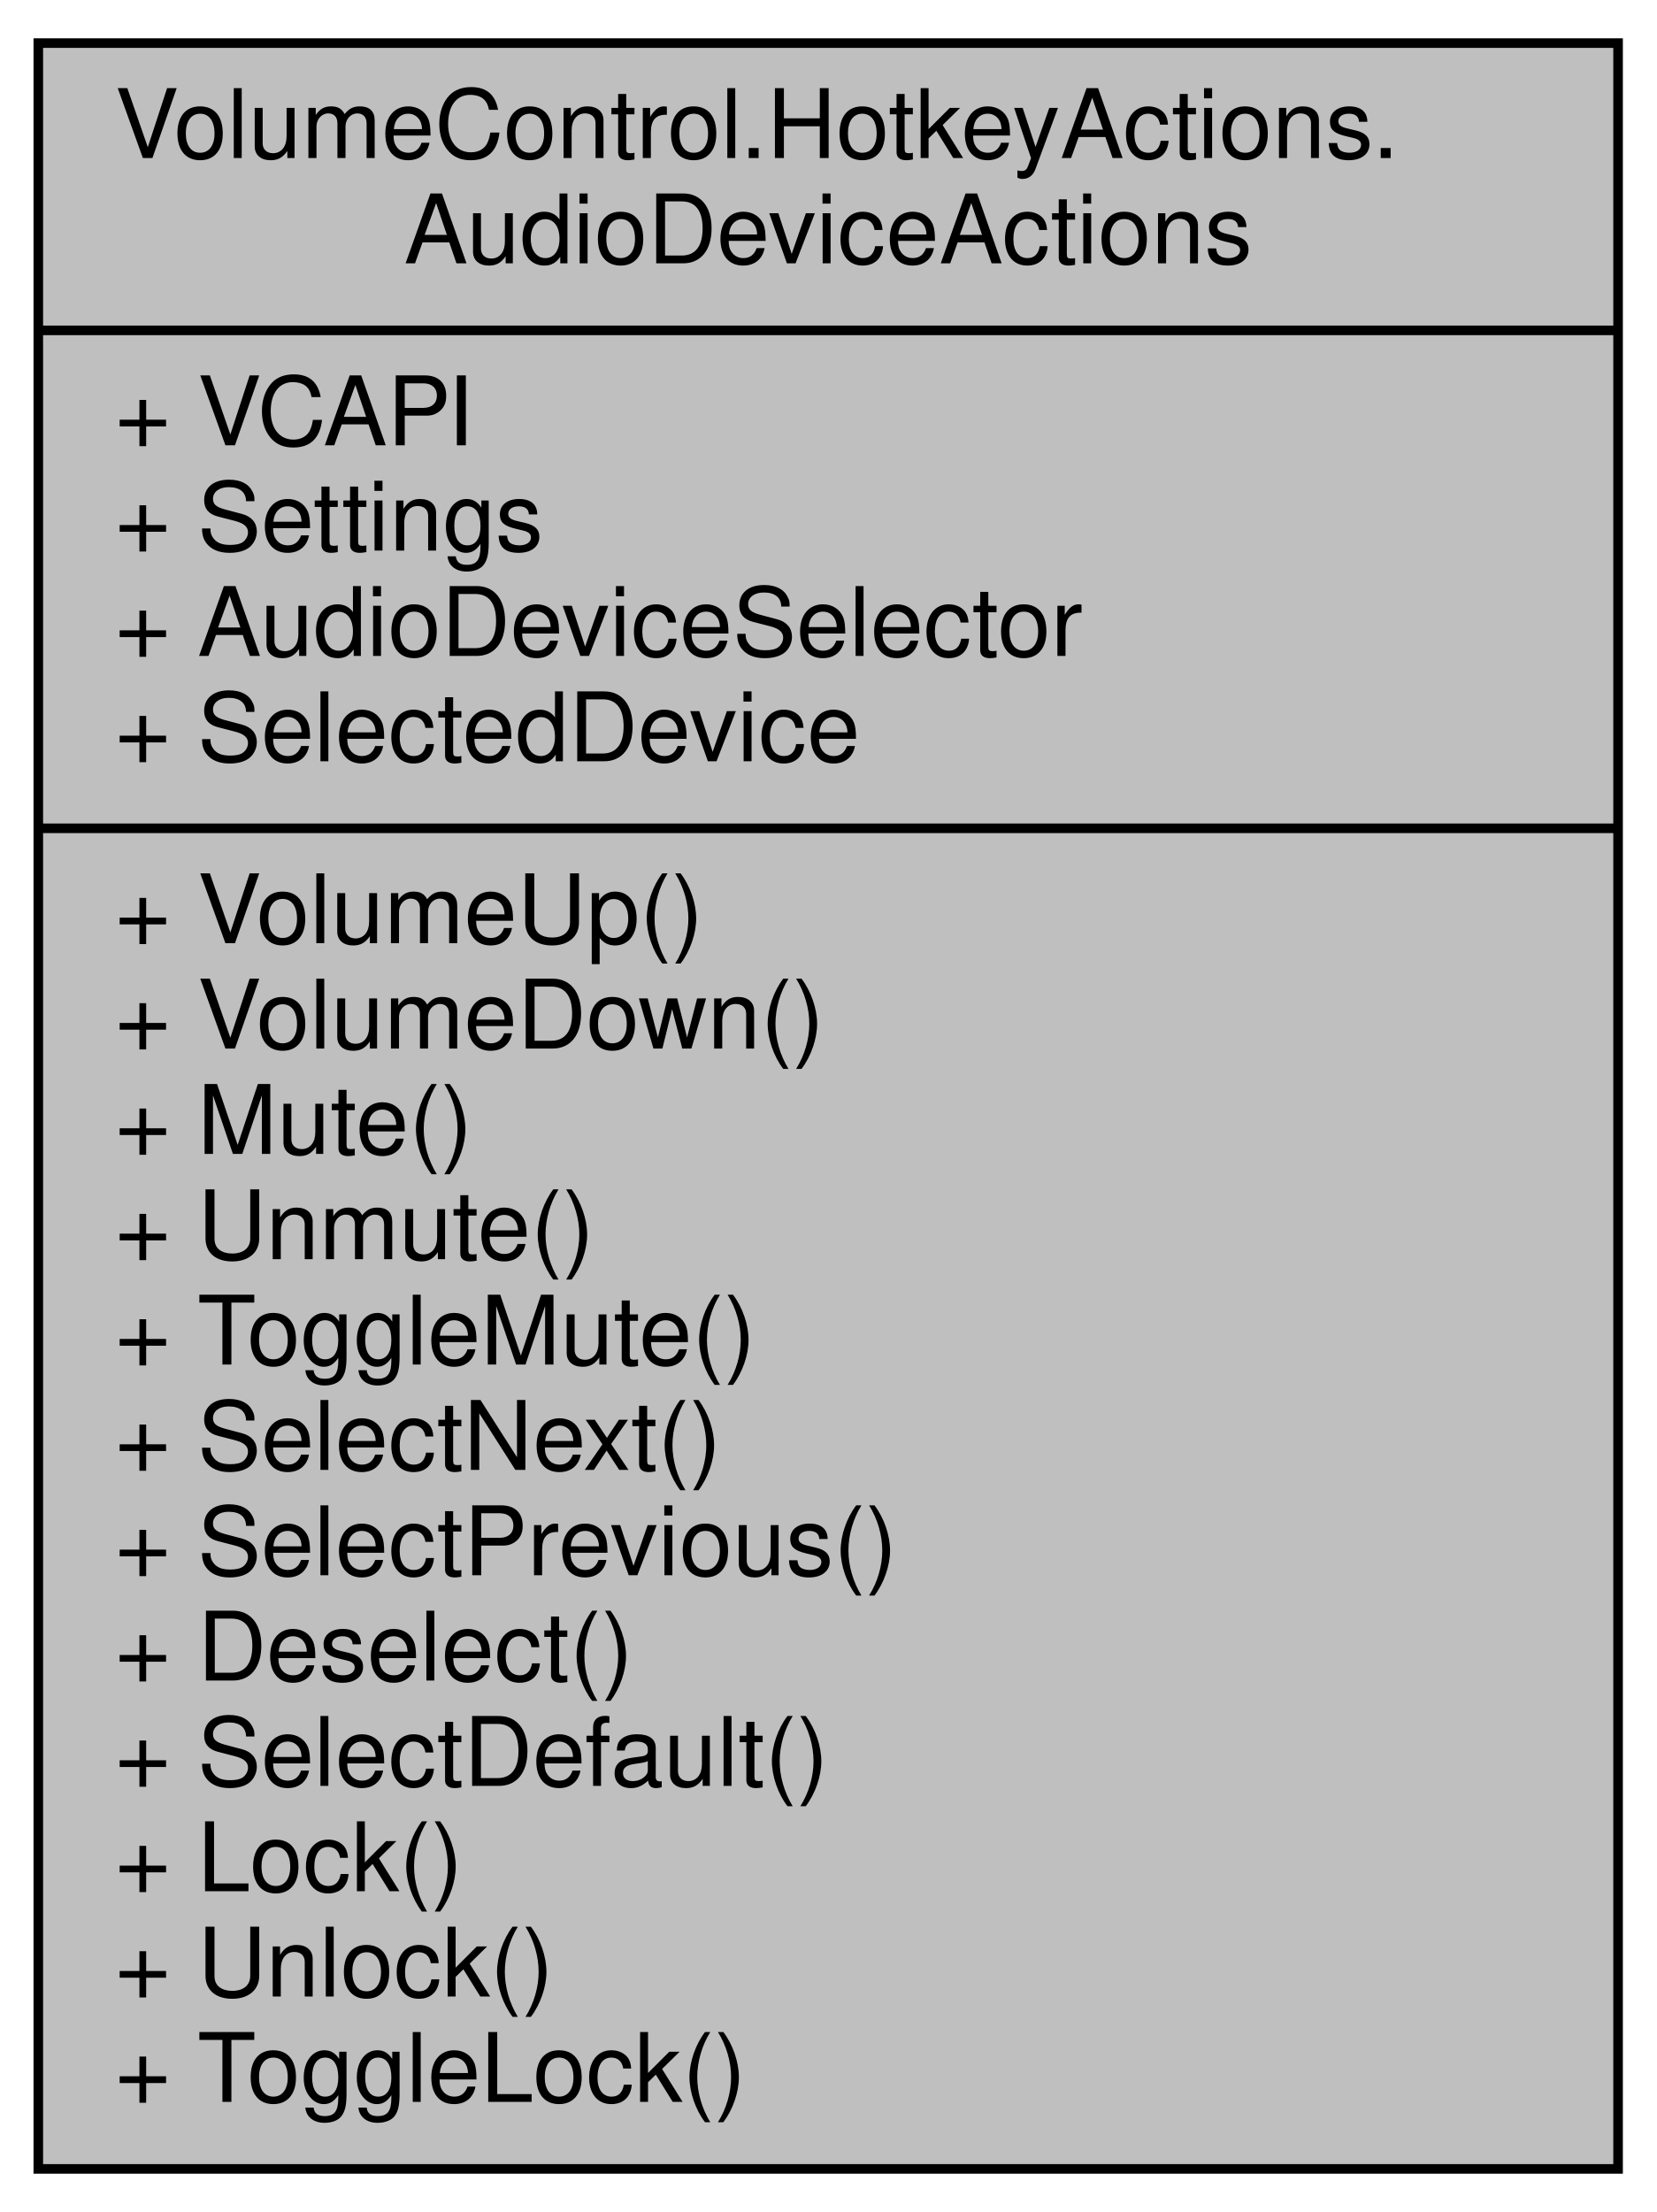
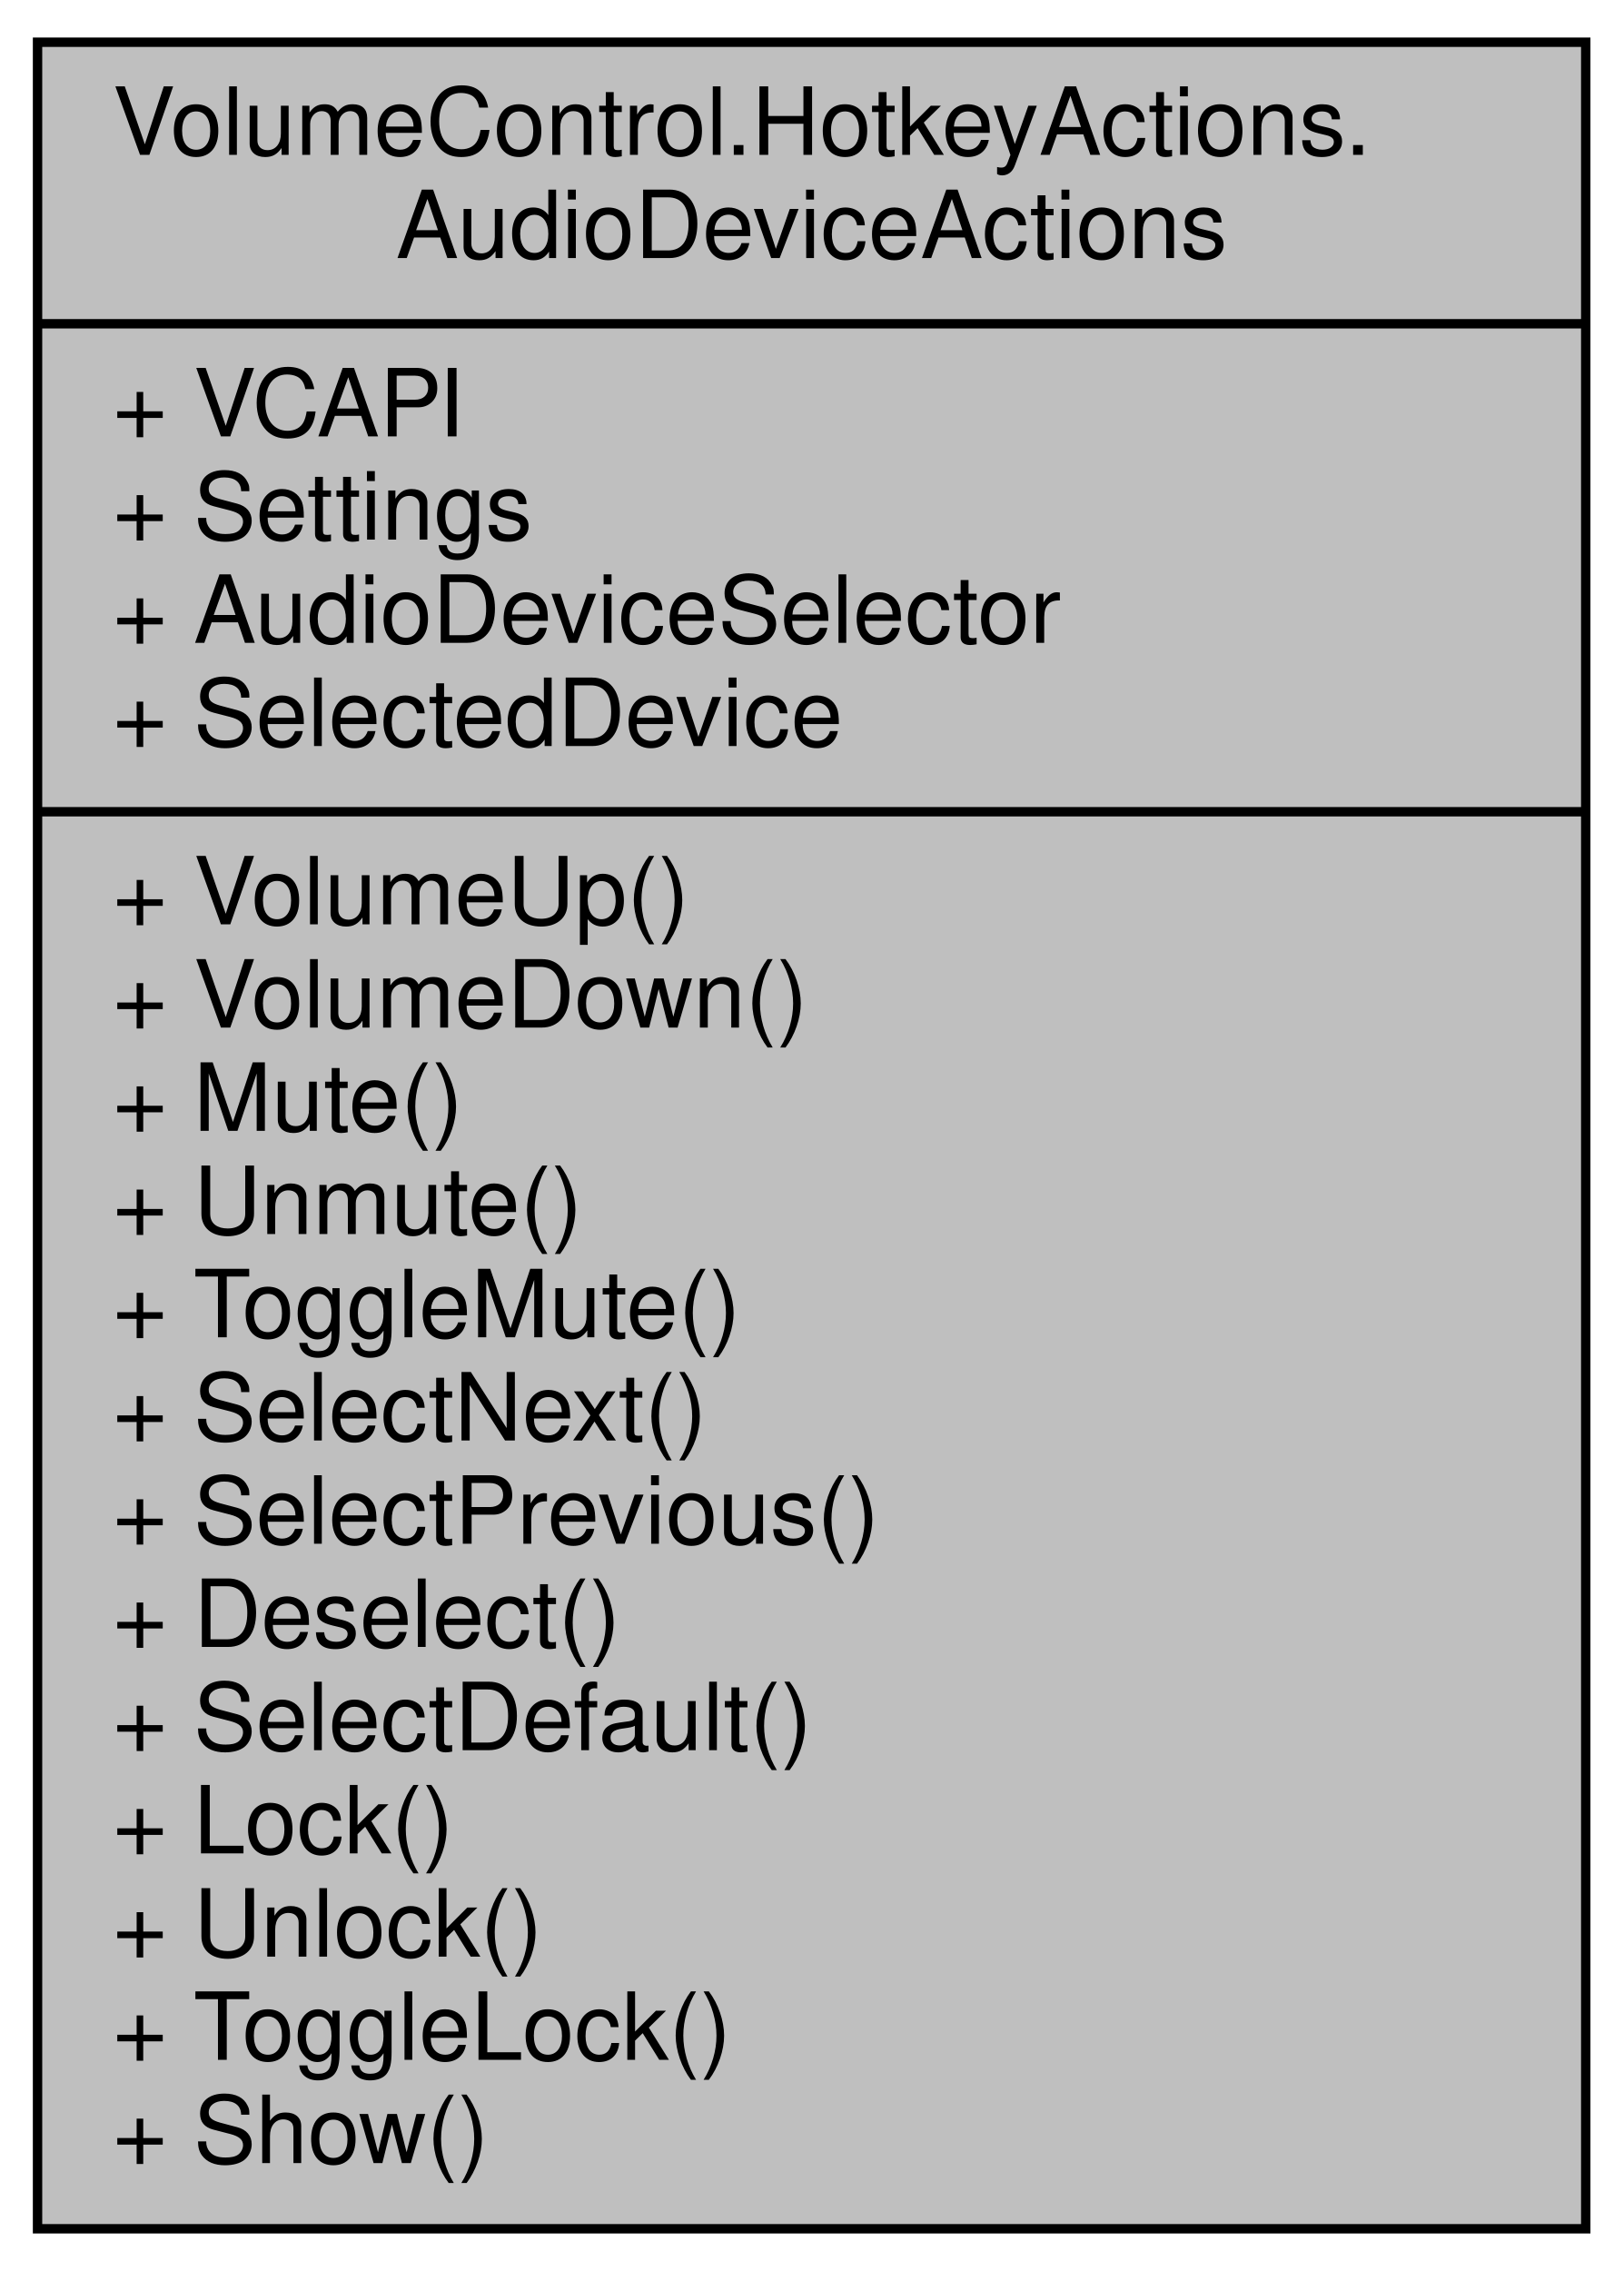
- <svg xmlns="http://www.w3.org/2000/svg" xmlns:xlink="http://www.w3.org/1999/xlink" width="173pt" height="231pt" viewBox="0.00 0.00 173.00 231.00">
-   <g id="graph0" class="graph" transform="scale(1 1) rotate(0) translate(4 227)">
+ <svg xmlns="http://www.w3.org/2000/svg" xmlns:xlink="http://www.w3.org/1999/xlink" width="173pt" height="242pt" viewBox="0.00 0.00 173.00 242.00">
+   <g id="graph0" class="graph" transform="scale(1 1) rotate(0) translate(4 238)">
    <g id="node1" class="node">
      <g id="a_node1">
        <a xlink:title="Contains hotkey action handlers that interact with AudioDevices in the Audio.AudioAPI object.">
-           <polygon fill="#bfbfbf" stroke="black" points="0,-0.5 0,-222.5 165,-222.5 165,-0.5 0,-0.5" />
-           <text text-anchor="start" x="8" y="-210.5" font-family="Helvetica,sans-Serif" font-size="10.00">VolumeControl.HotkeyActions.</text>
-           <text text-anchor="middle" x="82.5" y="-199.5" font-family="Helvetica,sans-Serif" font-size="10.00">AudioDeviceActions</text>
-           <polyline fill="none" stroke="black" points="0,-192.5 165,-192.5 " />
-           <text text-anchor="start" x="8" y="-180.5" font-family="Helvetica,sans-Serif" font-size="10.00">+ VCAPI</text>
-           <text text-anchor="start" x="8" y="-169.5" font-family="Helvetica,sans-Serif" font-size="10.00">+ Settings</text>
-           <text text-anchor="start" x="8" y="-158.5" font-family="Helvetica,sans-Serif" font-size="10.00">+ AudioDeviceSelector</text>
-           <text text-anchor="start" x="8" y="-147.5" font-family="Helvetica,sans-Serif" font-size="10.00">+ SelectedDevice</text>
-           <polyline fill="none" stroke="black" points="0,-140.5 165,-140.5 " />
-           <text text-anchor="start" x="8" y="-128.5" font-family="Helvetica,sans-Serif" font-size="10.00">+ VolumeUp()</text>
-           <text text-anchor="start" x="8" y="-117.5" font-family="Helvetica,sans-Serif" font-size="10.00">+ VolumeDown()</text>
-           <text text-anchor="start" x="8" y="-106.5" font-family="Helvetica,sans-Serif" font-size="10.00">+ Mute()</text>
-           <text text-anchor="start" x="8" y="-95.5" font-family="Helvetica,sans-Serif" font-size="10.00">+ Unmute()</text>
-           <text text-anchor="start" x="8" y="-84.5" font-family="Helvetica,sans-Serif" font-size="10.00">+ ToggleMute()</text>
-           <text text-anchor="start" x="8" y="-73.5" font-family="Helvetica,sans-Serif" font-size="10.00">+ SelectNext()</text>
-           <text text-anchor="start" x="8" y="-62.5" font-family="Helvetica,sans-Serif" font-size="10.00">+ SelectPrevious()</text>
-           <text text-anchor="start" x="8" y="-51.5" font-family="Helvetica,sans-Serif" font-size="10.00">+ Deselect()</text>
-           <text text-anchor="start" x="8" y="-40.5" font-family="Helvetica,sans-Serif" font-size="10.00">+ SelectDefault()</text>
-           <text text-anchor="start" x="8" y="-29.5" font-family="Helvetica,sans-Serif" font-size="10.00">+ Lock()</text>
-           <text text-anchor="start" x="8" y="-18.5" font-family="Helvetica,sans-Serif" font-size="10.00">+ Unlock()</text>
-           <text text-anchor="start" x="8" y="-7.5" font-family="Helvetica,sans-Serif" font-size="10.00">+ ToggleLock()</text>
+           <polygon fill="#bfbfbf" stroke="black" points="0,-0.5 0,-233.5 165,-233.5 165,-0.5 0,-0.5" />
+           <text text-anchor="start" x="8" y="-221.5" font-family="Helvetica,sans-Serif" font-size="10.00">VolumeControl.HotkeyActions.</text>
+           <text text-anchor="middle" x="82.5" y="-210.5" font-family="Helvetica,sans-Serif" font-size="10.00">AudioDeviceActions</text>
+           <polyline fill="none" stroke="black" points="0,-203.5 165,-203.5 " />
+           <text text-anchor="start" x="8" y="-191.5" font-family="Helvetica,sans-Serif" font-size="10.00">+ VCAPI</text>
+           <text text-anchor="start" x="8" y="-180.5" font-family="Helvetica,sans-Serif" font-size="10.00">+ Settings</text>
+           <text text-anchor="start" x="8" y="-169.5" font-family="Helvetica,sans-Serif" font-size="10.00">+ AudioDeviceSelector</text>
+           <text text-anchor="start" x="8" y="-158.5" font-family="Helvetica,sans-Serif" font-size="10.00">+ SelectedDevice</text>
+           <polyline fill="none" stroke="black" points="0,-151.5 165,-151.5 " />
+           <text text-anchor="start" x="8" y="-139.5" font-family="Helvetica,sans-Serif" font-size="10.00">+ VolumeUp()</text>
+           <text text-anchor="start" x="8" y="-128.5" font-family="Helvetica,sans-Serif" font-size="10.00">+ VolumeDown()</text>
+           <text text-anchor="start" x="8" y="-117.5" font-family="Helvetica,sans-Serif" font-size="10.00">+ Mute()</text>
+           <text text-anchor="start" x="8" y="-106.5" font-family="Helvetica,sans-Serif" font-size="10.00">+ Unmute()</text>
+           <text text-anchor="start" x="8" y="-95.5" font-family="Helvetica,sans-Serif" font-size="10.00">+ ToggleMute()</text>
+           <text text-anchor="start" x="8" y="-84.5" font-family="Helvetica,sans-Serif" font-size="10.00">+ SelectNext()</text>
+           <text text-anchor="start" x="8" y="-73.5" font-family="Helvetica,sans-Serif" font-size="10.00">+ SelectPrevious()</text>
+           <text text-anchor="start" x="8" y="-62.5" font-family="Helvetica,sans-Serif" font-size="10.00">+ Deselect()</text>
+           <text text-anchor="start" x="8" y="-51.5" font-family="Helvetica,sans-Serif" font-size="10.00">+ SelectDefault()</text>
+           <text text-anchor="start" x="8" y="-40.5" font-family="Helvetica,sans-Serif" font-size="10.00">+ Lock()</text>
+           <text text-anchor="start" x="8" y="-29.5" font-family="Helvetica,sans-Serif" font-size="10.00">+ Unlock()</text>
+           <text text-anchor="start" x="8" y="-18.5" font-family="Helvetica,sans-Serif" font-size="10.00">+ ToggleLock()</text>
+           <text text-anchor="start" x="8" y="-7.5" font-family="Helvetica,sans-Serif" font-size="10.00">+ Show()</text>
        </a>
      </g>
    </g>
  </g>
</svg>
